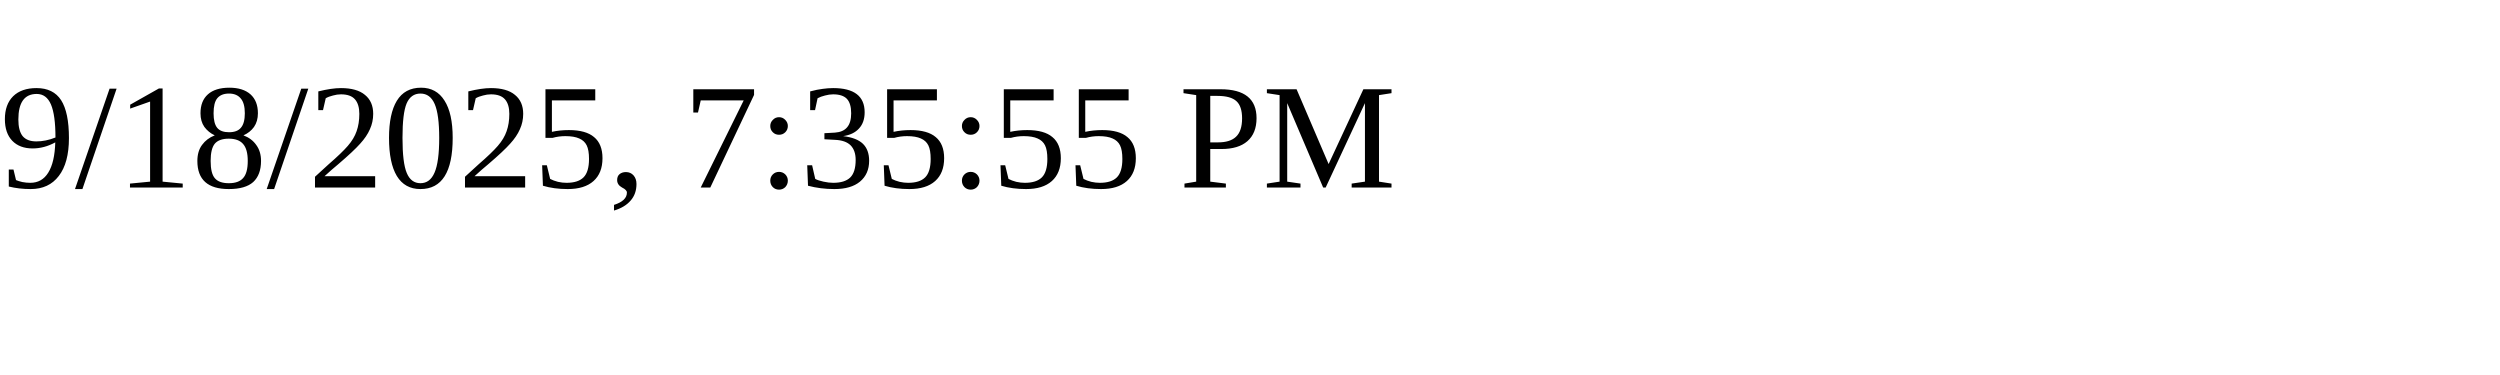
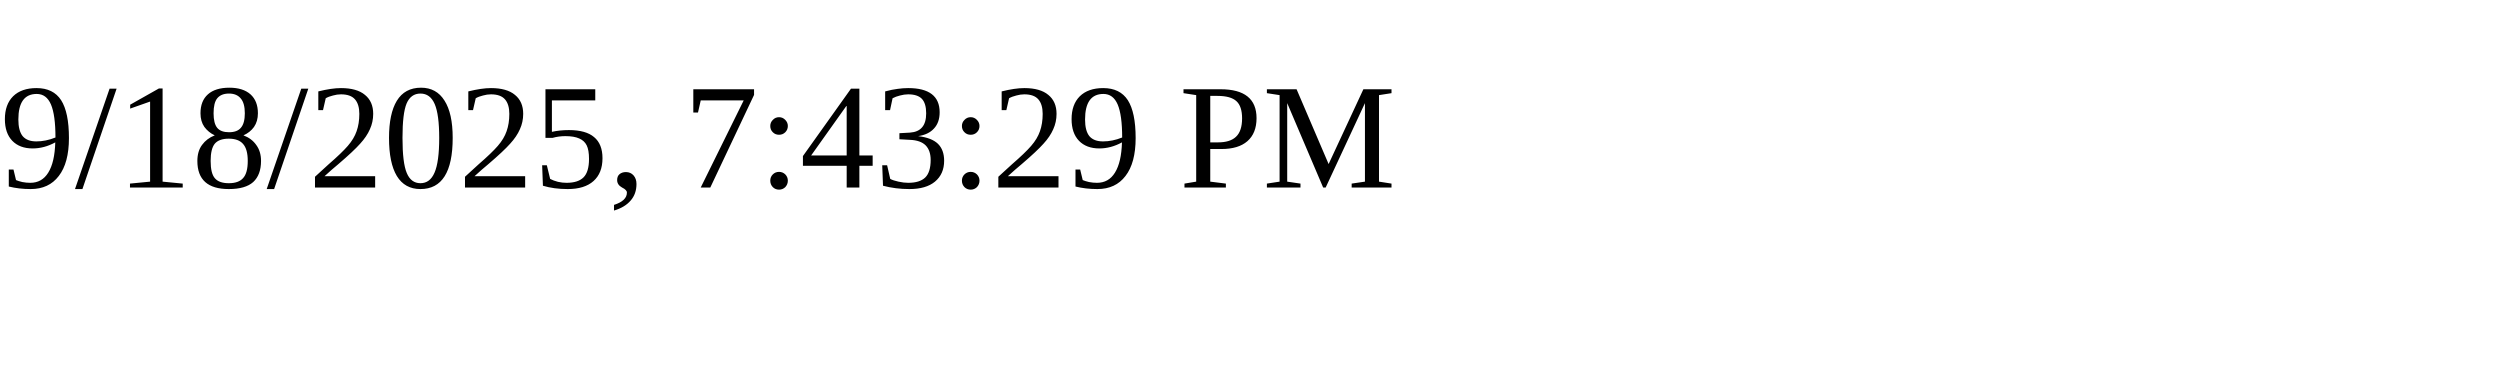
<svg xmlns="http://www.w3.org/2000/svg" height="30" width="200">
-   <text x="0" y="15">9/18/2025, 7:35:55 PM</text>
+   <text x="0" y="15">9/18/2025, 7:43:29 PM</text>
</svg>
